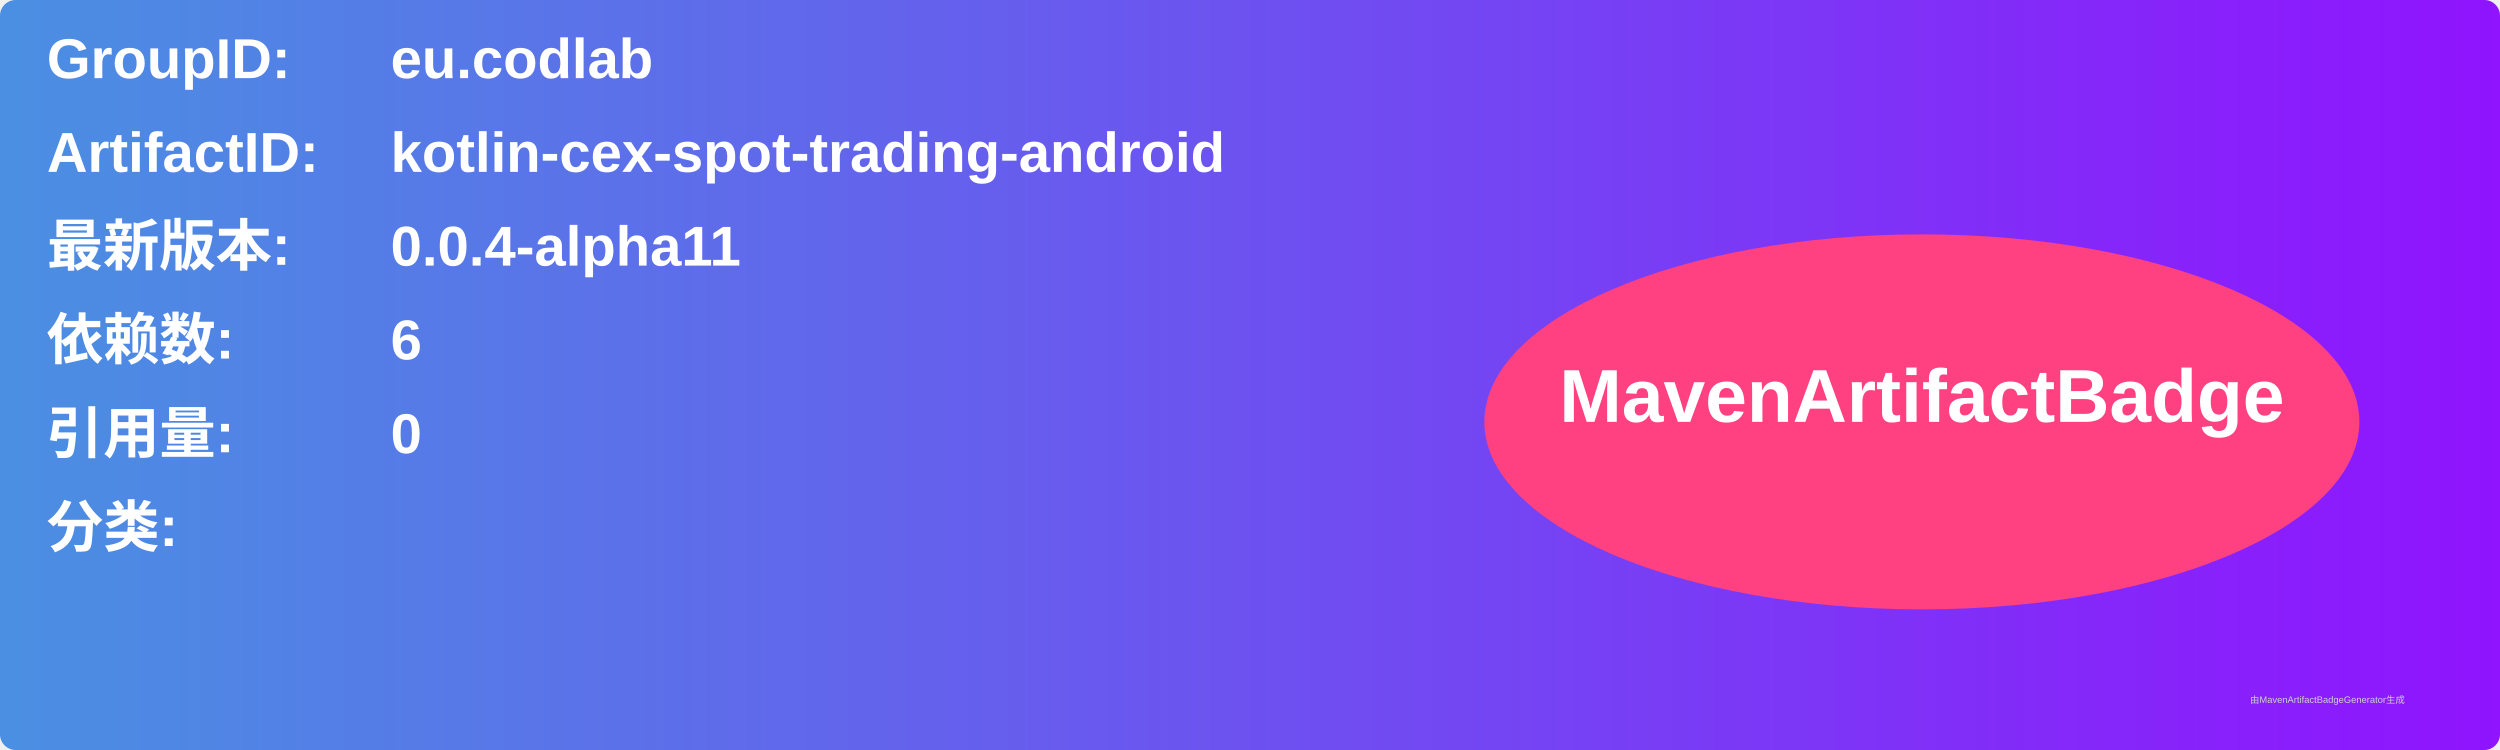
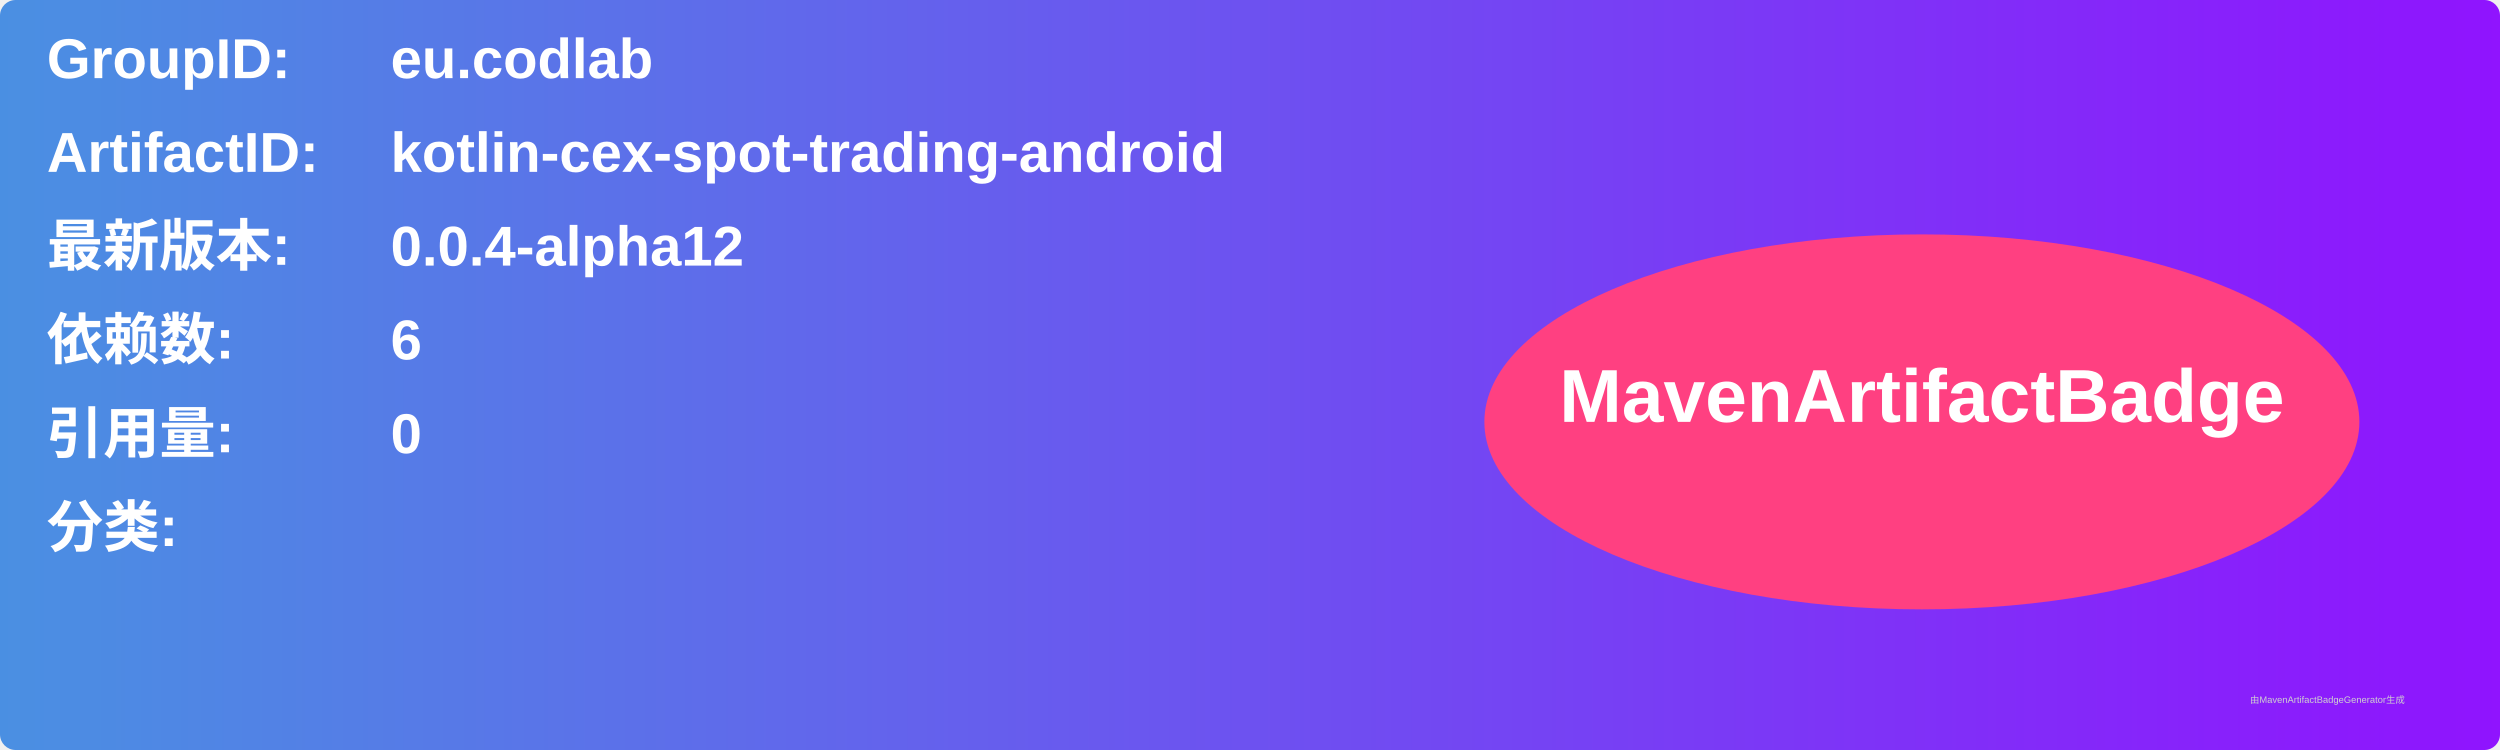
<svg xmlns="http://www.w3.org/2000/svg" width="800" height="240" viewBox="0 0 800 240">
  <linearGradient id="grad" x1="0%" y1="0%" x2="100%" y2="0%">
    <stop offset="0%" stop-color="#4a90e2" />
    <stop offset="100%" stop-color="#9013fe" />
  </linearGradient>
  <rect width="100%" height="100%" rx="5" ry="5" fill="url(#grad)" />
  <g transform="translate(15, 15)">
    <text x="0" y="10" font-family="Arial" font-size="18" fill="white" font-weight="bold" width="260">GroupID:</text>
    <text x="110" y="10" font-family="Arial" font-size="18" fill="white" font-weight="bold" width="460">eu.codlab</text>
    <text x="0" y="40" font-family="Arial" font-size="18" fill="white" font-weight="bold" width="260">ArtifactID:</text>
    <text x="110" y="40" font-family="Arial" font-size="18" fill="white" font-weight="bold" width="460">kotlin-cex-spot-trading-android</text>
    <text x="0" y="70" font-family="Arial" font-size="18" fill="white" font-weight="bold">最新版本:</text>
    <text x="110" y="70" font-family="Arial" font-size="18" fill="white" font-weight="bold">
-       <tspan font-weight="bold">0.0.4-alpha11</tspan>
+       <tspan font-weight="bold">0.0.4-alpha12</tspan>
    </text>
    <text x="0" y="100" font-family="Arial" font-size="18" fill="white" font-weight="bold">依赖数: </text>
    <text x="110" y="100" font-family="Arial" font-size="18" fill="white">
      <tspan font-weight="bold">6</tspan>
    </text>
    <text x="0" y="130" font-family="Arial" font-size="18" fill="white" font-weight="bold">引用量: </text>
    <text x="110" y="130" font-family="Arial" font-size="18" fill="white">
      <tspan font-weight="bold">0</tspan>
    </text>
    <text x="0" y="160" font-family="Arial" font-size="18" fill="white" font-weight="bold">分类:</text>
    <text x="10" y="190" font-family="Arial" font-size="10" fill="white">
      <tspan font-weight="bold" />
    </text>
    <ellipse cx="600" cy="120" rx="140" ry="60" fill="#ff4081" />
    <text x="600" y="120" text-anchor="middle" font-family="Arial" font-size="24" fill="white" font-weight="bold">MavenArtifactBadge</text>
  </g>
  <text x="720" y="225" font-family="Arial" font-size="3" fill="#d0d0d0">由MavenArtifactBadgeGenerator生成</text>
</svg>
